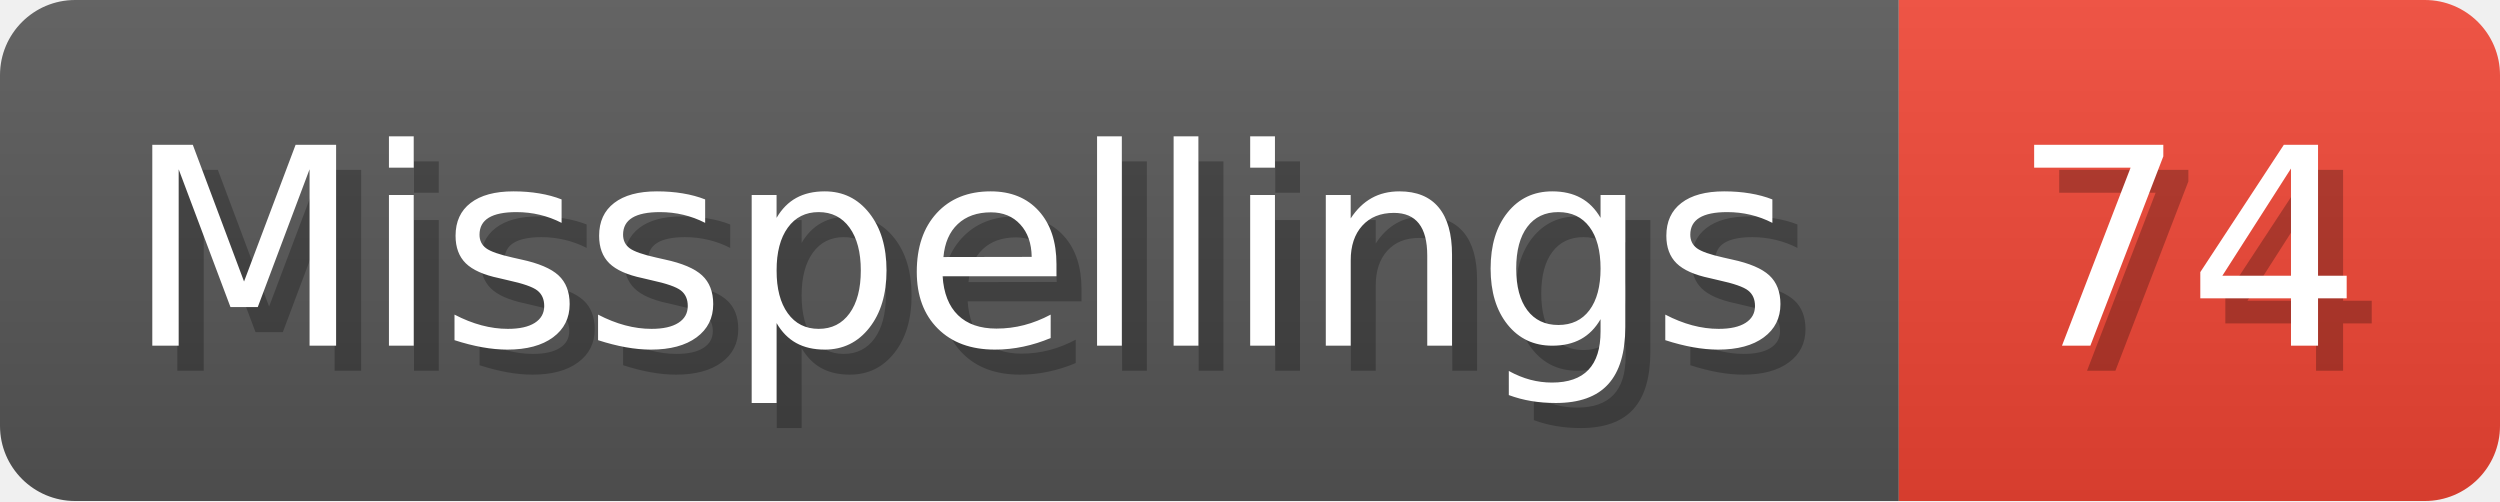
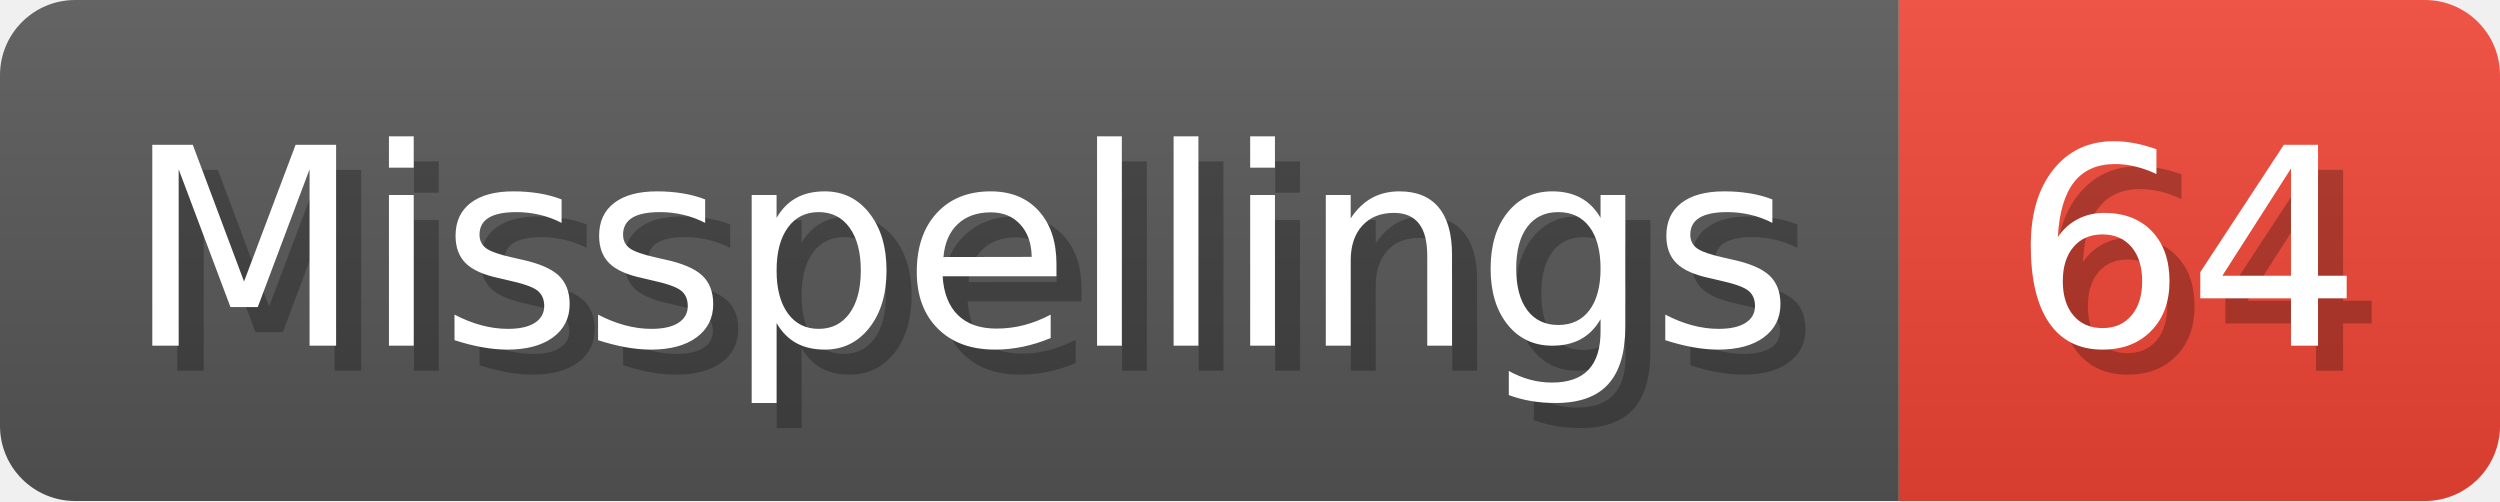
- <svg xmlns="http://www.w3.org/2000/svg" width="99.8" height="20" viewBox="0 0 998 200" role="img" aria-label="Misspellings: 74">
+ <svg xmlns="http://www.w3.org/2000/svg" width="99.8" height="20" viewBox="0 0 998 200" role="img" aria-label="Misspellings: 64">
  <linearGradient id="a" x2="0" y2="100%">
    <stop offset="0" stop-opacity=".1" stop-color="#EEE" />
    <stop offset="1" stop-opacity=".1" />
  </linearGradient>
  <mask id="m">
    <rect width="998" height="200" rx="30" fill="#FFF" />
  </mask>
  <g mask="url(#m)">
    <rect width="758" height="200" fill="#555" />
    <rect width="240" height="200" fill="#E43" x="758" />
    <rect width="998" height="200" fill="url(#a)" />
  </g>
  <g aria-hidden="true" fill="#fff" text-anchor="start" font-family="Verdana,DejaVu Sans,sans-serif" font-size="110">
    <text x="60" y="148" textLength="658" fill="#000" opacity="0.25">Misspellings</text>
    <text x="50" y="138" textLength="658">Misspellings</text>
-     <text x="813" y="148" textLength="140" fill="#000" opacity="0.25">74</text>
-     <text x="803" y="138" textLength="140">74</text>
+     <text x="813" y="148" textLength="140" fill="#000" opacity="0.25">64</text>
+     <text x="803" y="138" textLength="140">64</text>
  </g>
</svg>
